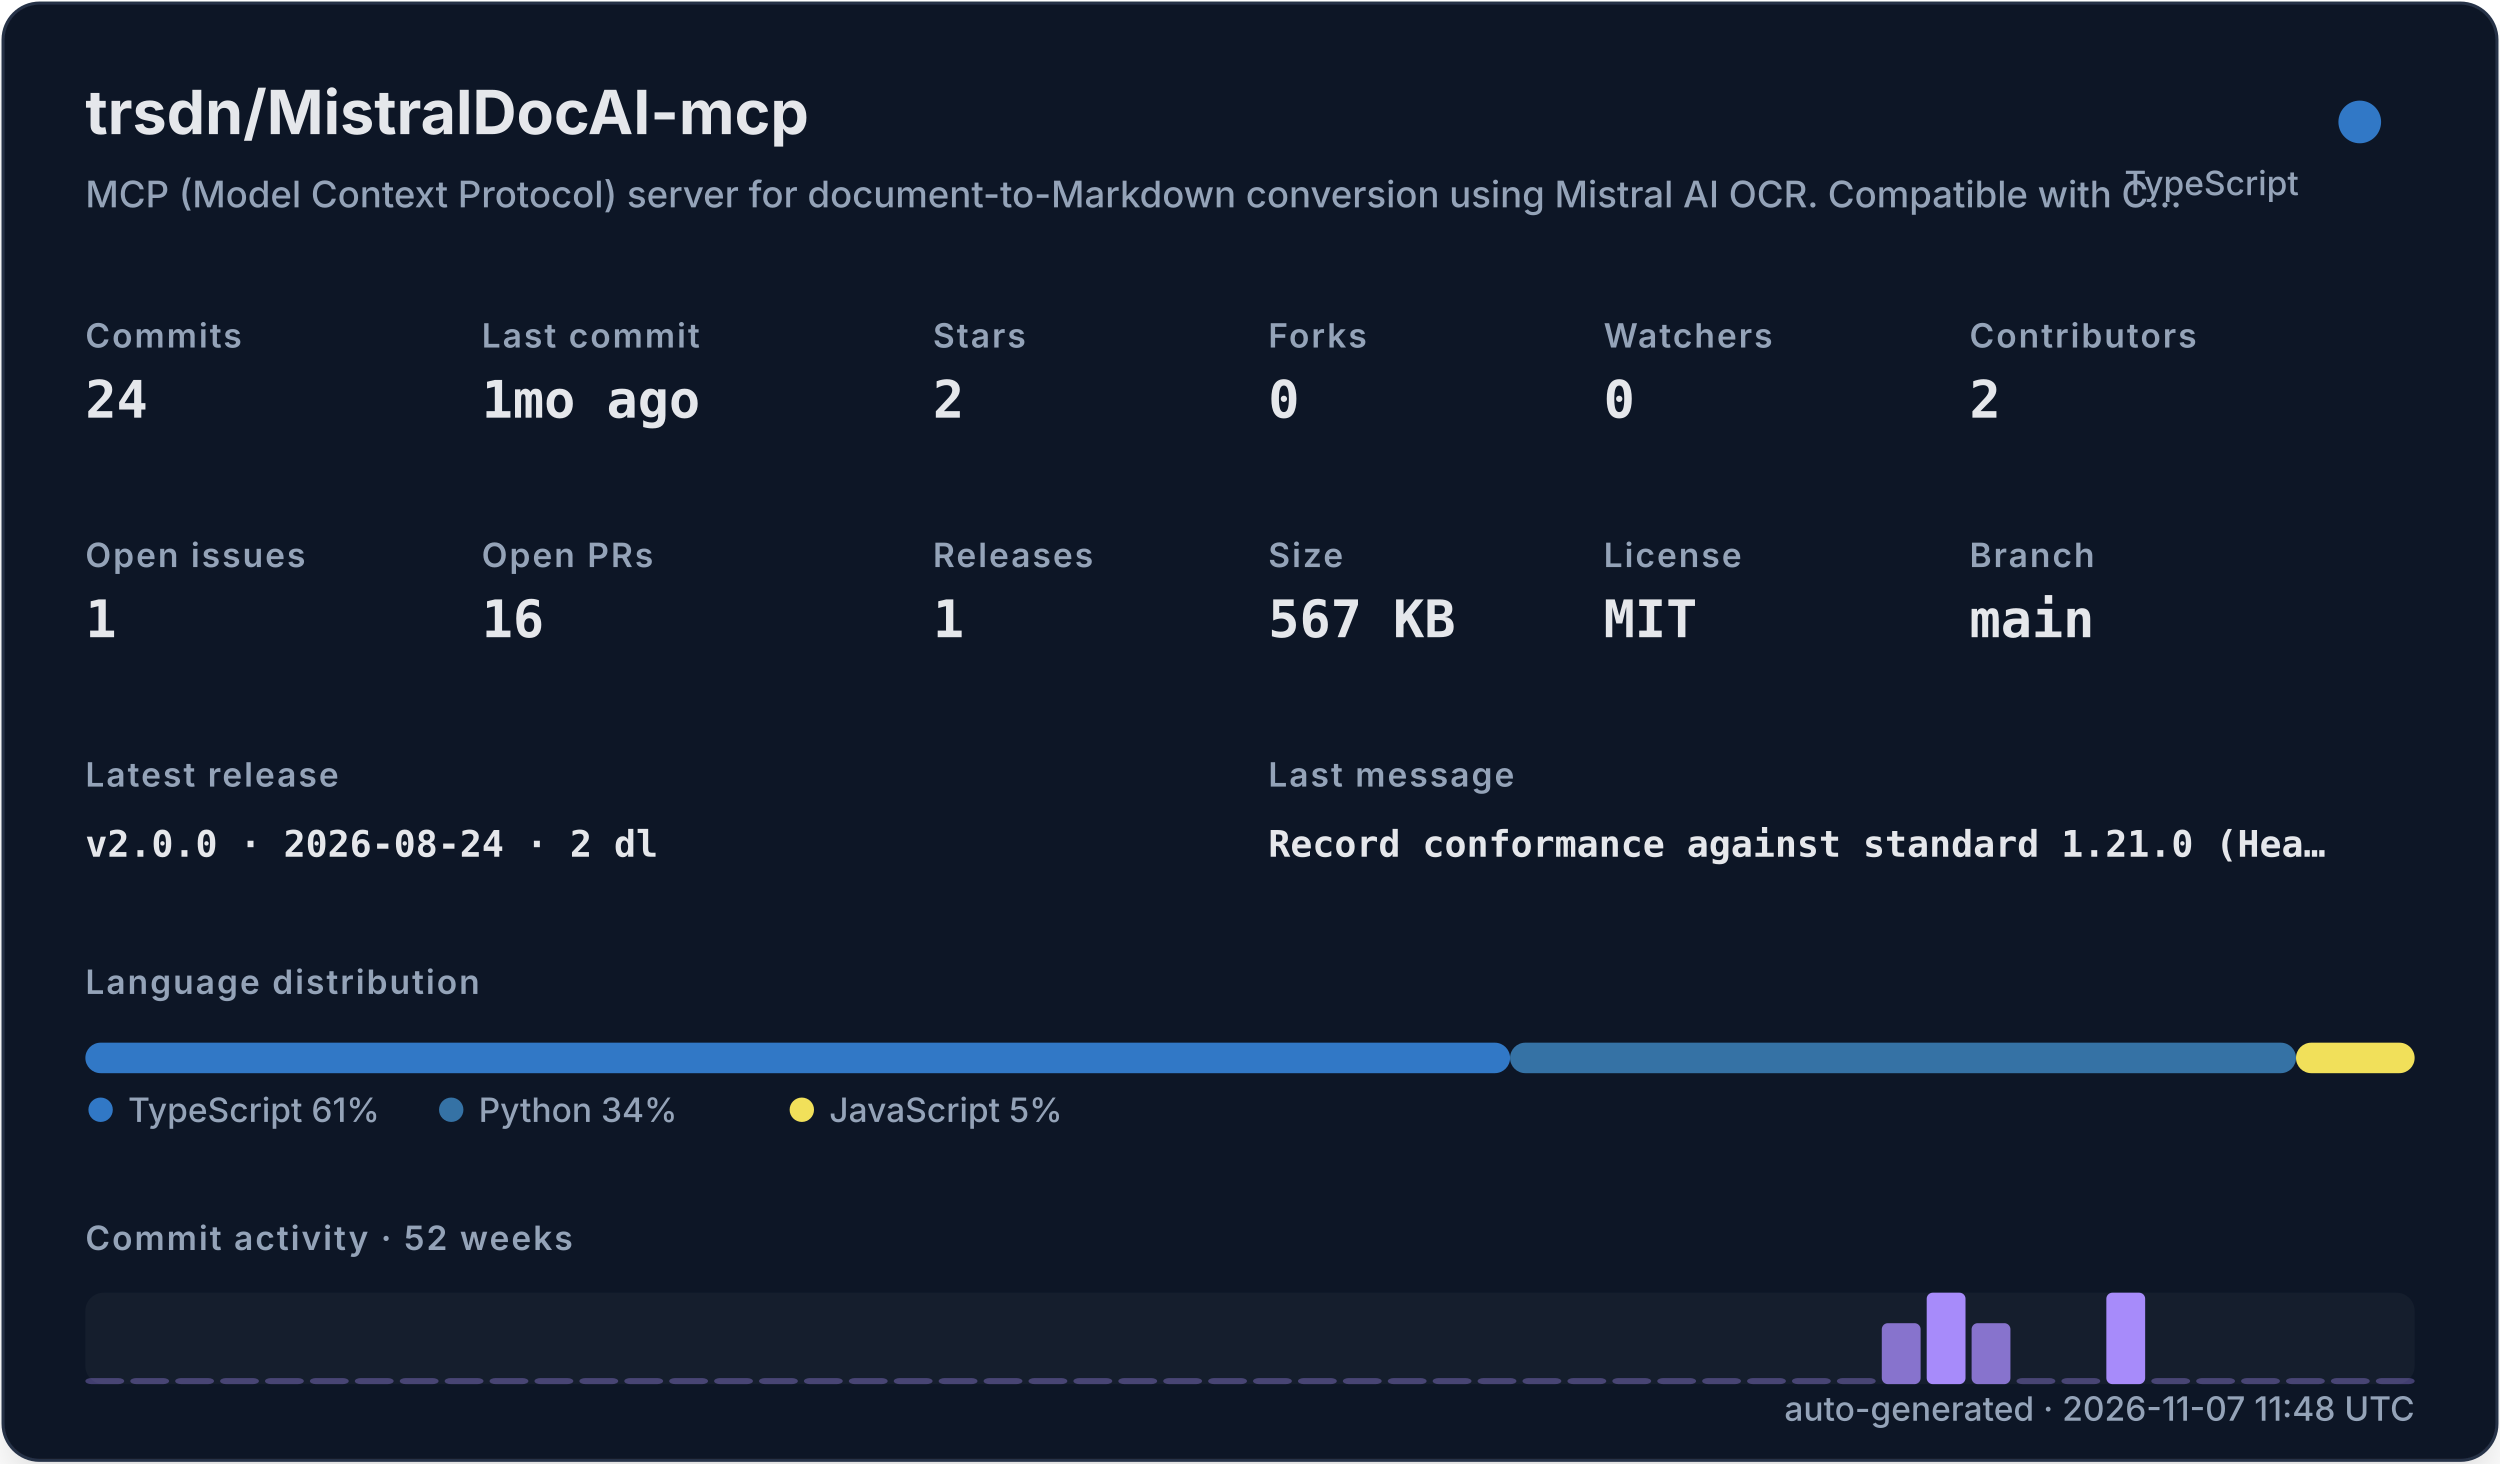
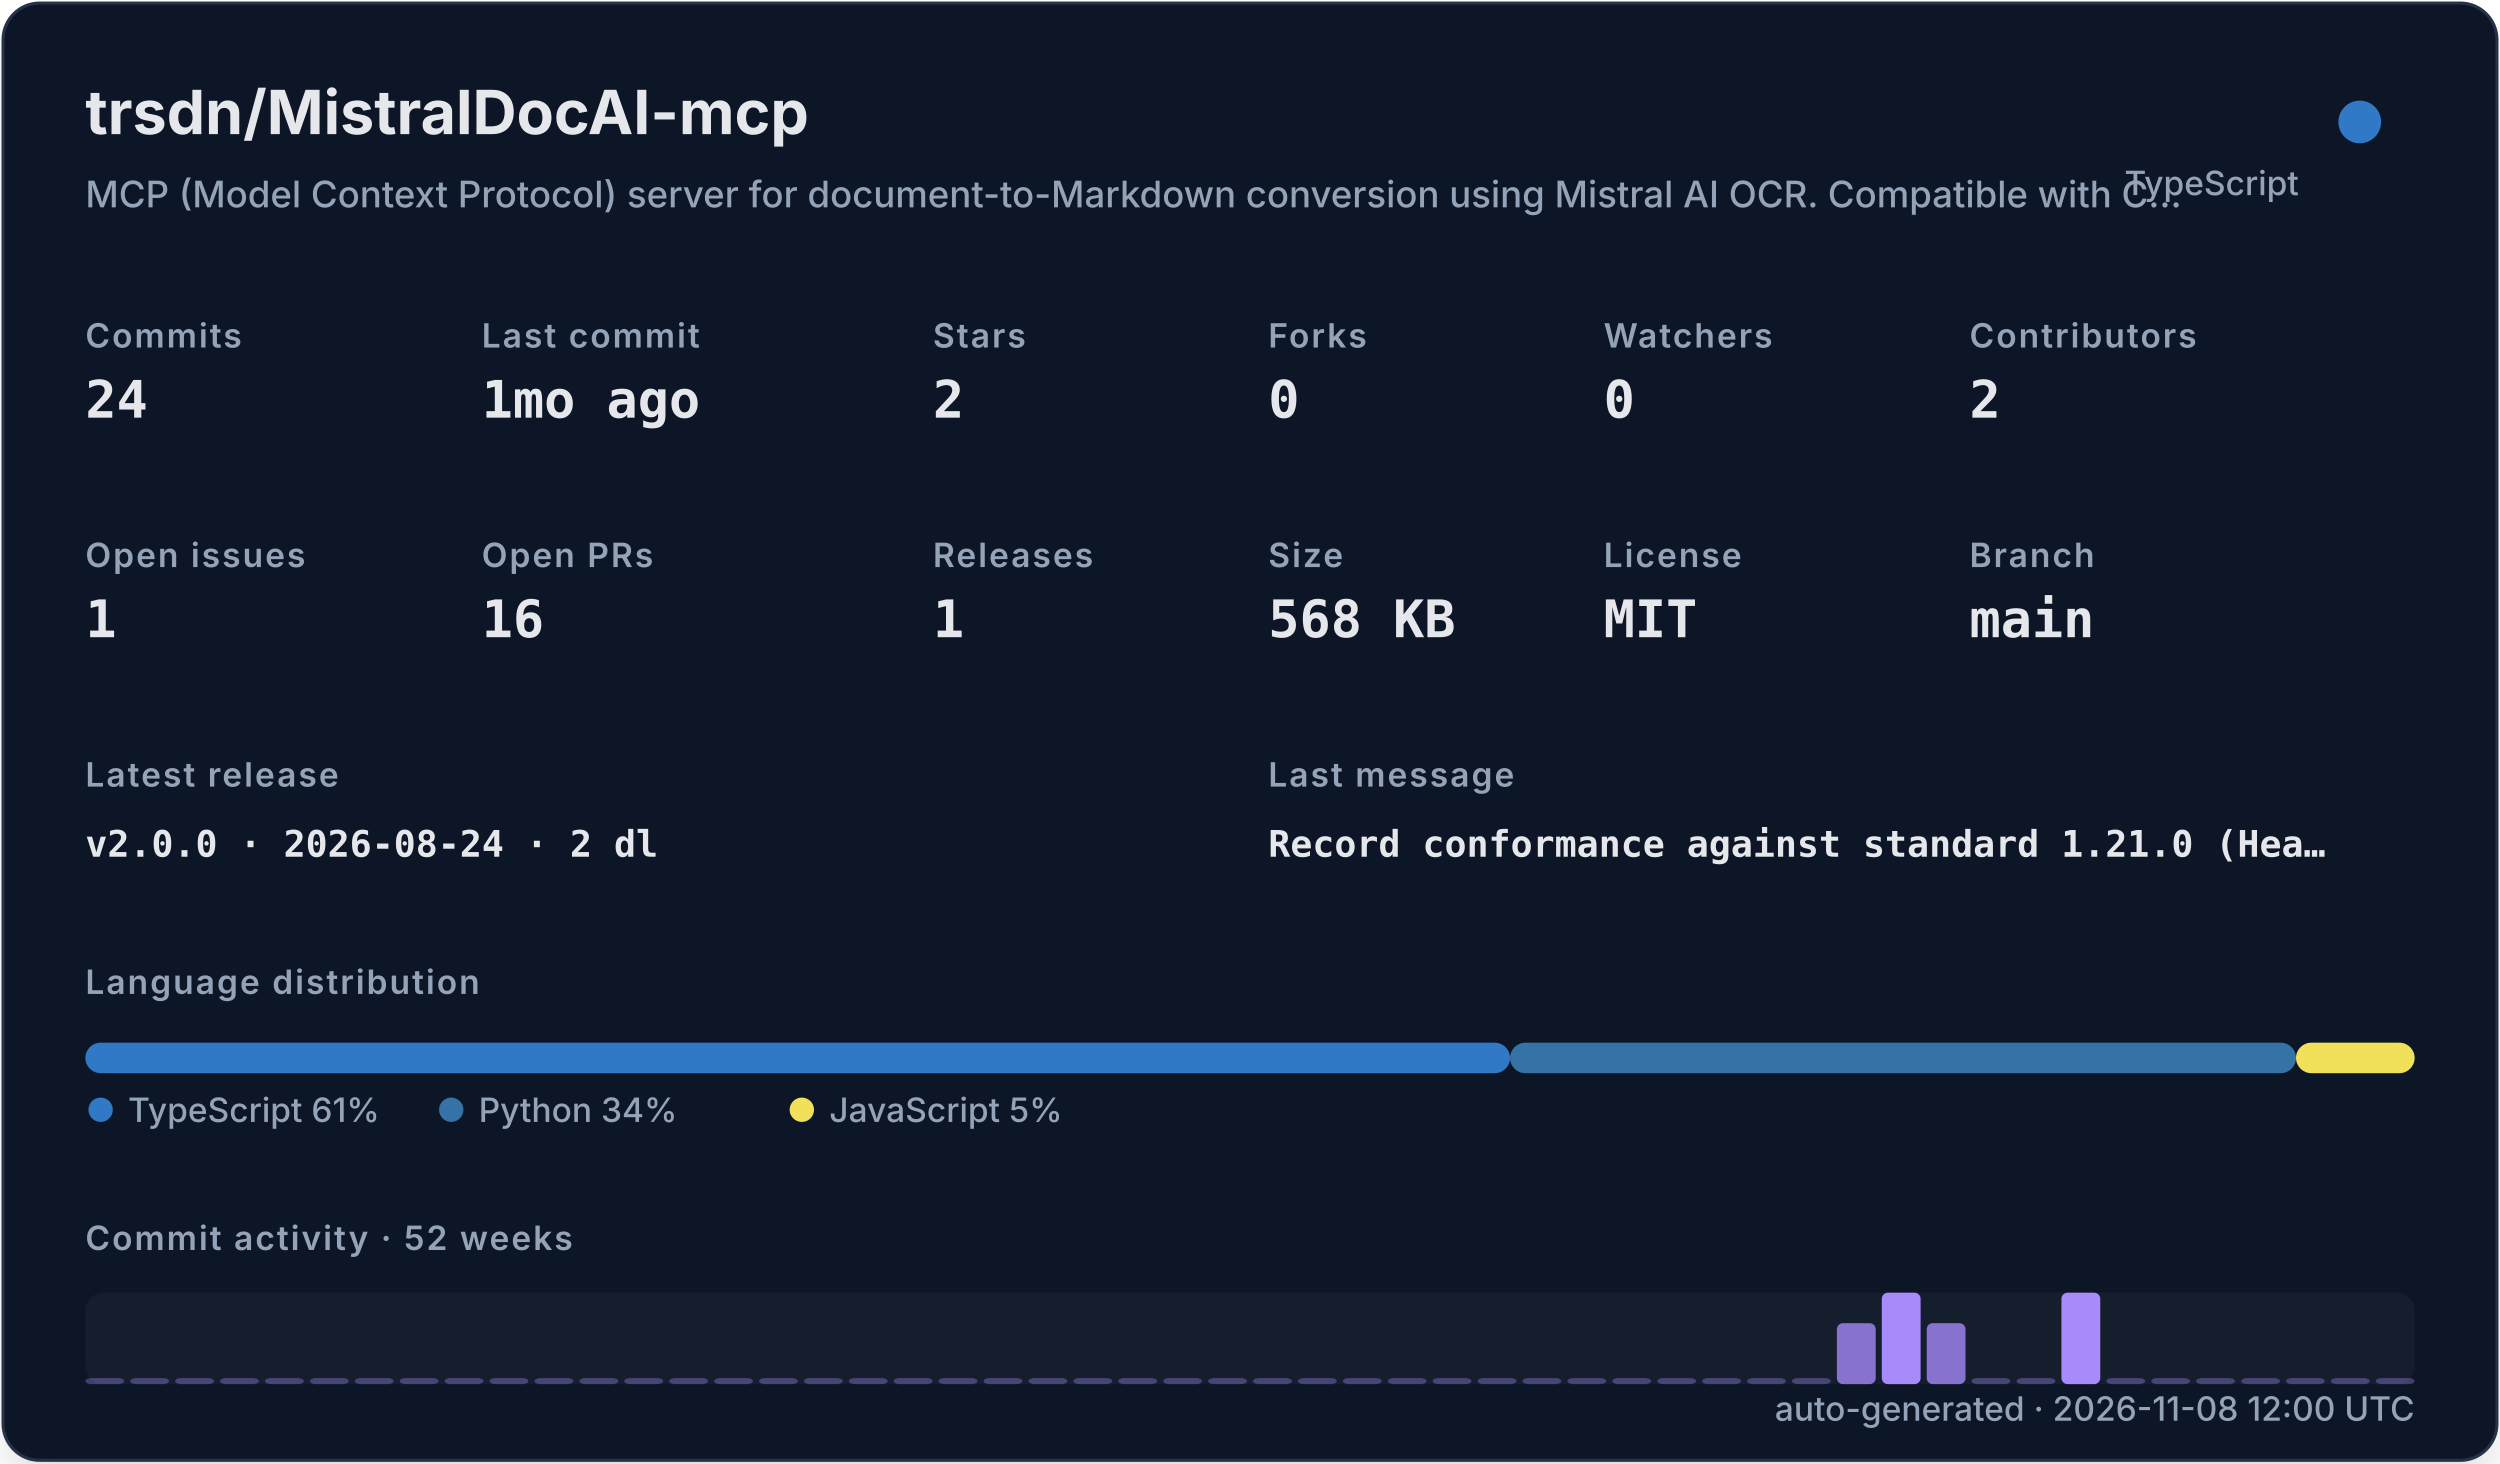
<svg xmlns="http://www.w3.org/2000/svg" width="820" height="480" viewBox="0 0 820 480" role="img">
  <defs>
    <filter id="shadow" x="-10%" y="-10%" width="120%" height="120%">
      <feDropShadow dx="0" dy="8" stdDeviation="10" flood-color="#000000" flood-opacity="0.16" />
    </filter>
    <style>
    .title { font: 700 20px -apple-system,BlinkMacSystemFont,"Segoe UI",sans-serif; fill: #e5e7eb; }
    .subtitle { font: 500 12px -apple-system,BlinkMacSystemFont,"Segoe UI",sans-serif; fill: #94a3b8; }
    .label { font: 600 11px -apple-system,BlinkMacSystemFont,"Segoe UI",sans-serif; fill: #94a3b8; text-transform: uppercase; letter-spacing: .06em; }
    .value { font: 700 17px ui-monospace,SFMono-Regular,Menlo,monospace; fill: #e5e7eb; }
    .small { font: 500 11px -apple-system,BlinkMacSystemFont,"Segoe UI",sans-serif; fill: #94a3b8; }
    .tiny { font: 500 10px -apple-system,BlinkMacSystemFont,"Segoe UI",sans-serif; fill: #94a3b8; }
    .mono { font: 650 12px ui-monospace,SFMono-Regular,Menlo,monospace; fill: #e5e7eb; }
  </style>
  </defs>
  <rect x="1" y="1" width="818" height="478" rx="12" fill="#111827" stroke="#263247" filter="url(#shadow)" />
  <text x="28" y="44" class="title">trsdn/MistralDocAI-mcp</text>
  <text x="28" y="68" class="subtitle">MCP (Model Context Protocol) server for document-to-Markdown conversion using Mistral AI OCR. Compatible with C…</text>
  <circle cx="774" cy="40" r="7" fill="#3178c6" />
  <text x="754" y="64" text-anchor="end" class="small">TypeScript</text>
  <text x="28" y="114" class="label">Commits</text>
  <text x="28" y="137" class="value">24</text>
  <text x="158" y="114" class="label">Last commit</text>
  <text x="158" y="137" class="value">1mo ago</text>
  <text x="306" y="114" class="label">Stars</text>
  <text x="306" y="137" class="value">2</text>
  <text x="416" y="114" class="label">Forks</text>
  <text x="416" y="137" class="value">0</text>
  <text x="526" y="114" class="label">Watchers</text>
  <text x="526" y="137" class="value">0</text>
  <text x="646" y="114" class="label">Contributors</text>
  <text x="646" y="137" class="value">2</text>
  <text x="28" y="186" class="label">Open issues</text>
  <text x="28" y="209" class="value">1</text>
  <text x="158" y="186" class="label">Open PRs</text>
  <text x="158" y="209" class="value">16</text>
  <text x="306" y="186" class="label">Releases</text>
  <text x="306" y="209" class="value">1</text>
  <text x="416" y="186" class="label">Size</text>
-   <text x="416" y="209" class="value">567 KB</text>
+   <text x="416" y="209" class="value">568 KB</text>
  <text x="526" y="186" class="label">License</text>
  <text x="526" y="209" class="value">MIT</text>
  <text x="646" y="186" class="label">Branch</text>
  <text x="646" y="209" class="value">main</text>
  <text x="28" y="258" class="label">Latest release</text>
  <text x="28" y="281" class="mono">v2.0.0 · 2026-08-24 · 2 dl</text>
  <text x="416" y="258" class="label">Last message</text>
  <text x="416" y="281" class="mono">Record conformance against standard 1.21.0 (Hea…</text>
  <text x="28" y="326" class="label">Language distribution</text>
  <rect x="28.00" y="342" width="467.30" height="10" rx="5" fill="#3178c6" />
  <rect x="495.30" y="342" width="257.79" height="10" rx="5" fill="#3572A5" />
  <rect x="753.09" y="342" width="38.91" height="10" rx="5" fill="#f1e05a" />
  <circle cx="33" cy="364" r="4" fill="#3178c6" />
  <text x="42" y="368" class="small">TypeScript 61%</text>
  <circle cx="148" cy="364" r="4" fill="#3572A5" />
  <text x="157" y="368" class="small">Python 34%</text>
  <circle cx="263" cy="364" r="4" fill="#f1e05a" />
  <text x="272" y="368" class="small">JavaScript 5%</text>
  <text x="28" y="410" class="label">Commit activity · 52 weeks</text>
  <rect x="28" y="424" width="764" height="30" rx="6" fill="#1f2937" opacity=".42" />
  <rect x="28.00" y="452.00" width="12.73" height="2.00" rx="2" fill="#a78bfa" opacity="0.35" />
  <rect x="42.73" y="452.00" width="12.73" height="2.00" rx="2" fill="#a78bfa" opacity="0.35" />
  <rect x="57.46" y="452.00" width="12.73" height="2.00" rx="2" fill="#a78bfa" opacity="0.35" />
  <rect x="72.19" y="452.00" width="12.73" height="2.00" rx="2" fill="#a78bfa" opacity="0.35" />
  <rect x="86.92" y="452.00" width="12.73" height="2.00" rx="2" fill="#a78bfa" opacity="0.35" />
  <rect x="101.65" y="452.00" width="12.73" height="2.00" rx="2" fill="#a78bfa" opacity="0.35" />
  <rect x="116.38" y="452.00" width="12.73" height="2.00" rx="2" fill="#a78bfa" opacity="0.35" />
  <rect x="131.12" y="452.00" width="12.73" height="2.00" rx="2" fill="#a78bfa" opacity="0.35" />
  <rect x="145.85" y="452.00" width="12.73" height="2.00" rx="2" fill="#a78bfa" opacity="0.35" />
  <rect x="160.58" y="452.00" width="12.73" height="2.00" rx="2" fill="#a78bfa" opacity="0.35" />
  <rect x="175.31" y="452.00" width="12.73" height="2.00" rx="2" fill="#a78bfa" opacity="0.35" />
  <rect x="190.04" y="452.00" width="12.73" height="2.00" rx="2" fill="#a78bfa" opacity="0.35" />
  <rect x="204.77" y="452.00" width="12.73" height="2.00" rx="2" fill="#a78bfa" opacity="0.35" />
  <rect x="219.50" y="452.00" width="12.73" height="2.00" rx="2" fill="#a78bfa" opacity="0.35" />
  <rect x="234.23" y="452.00" width="12.73" height="2.00" rx="2" fill="#a78bfa" opacity="0.35" />
  <rect x="248.96" y="452.00" width="12.73" height="2.00" rx="2" fill="#a78bfa" opacity="0.35" />
  <rect x="263.69" y="452.00" width="12.73" height="2.00" rx="2" fill="#a78bfa" opacity="0.35" />
  <rect x="278.42" y="452.00" width="12.73" height="2.00" rx="2" fill="#a78bfa" opacity="0.35" />
  <rect x="293.15" y="452.00" width="12.73" height="2.00" rx="2" fill="#a78bfa" opacity="0.35" />
  <rect x="307.88" y="452.00" width="12.73" height="2.00" rx="2" fill="#a78bfa" opacity="0.35" />
  <rect x="322.62" y="452.00" width="12.73" height="2.00" rx="2" fill="#a78bfa" opacity="0.35" />
  <rect x="337.35" y="452.00" width="12.73" height="2.00" rx="2" fill="#a78bfa" opacity="0.35" />
  <rect x="352.08" y="452.00" width="12.73" height="2.00" rx="2" fill="#a78bfa" opacity="0.35" />
  <rect x="366.81" y="452.00" width="12.73" height="2.00" rx="2" fill="#a78bfa" opacity="0.35" />
  <rect x="381.54" y="452.00" width="12.73" height="2.00" rx="2" fill="#a78bfa" opacity="0.35" />
  <rect x="396.27" y="452.00" width="12.73" height="2.00" rx="2" fill="#a78bfa" opacity="0.35" />
  <rect x="411.00" y="452.00" width="12.73" height="2.00" rx="2" fill="#a78bfa" opacity="0.35" />
  <rect x="425.73" y="452.00" width="12.73" height="2.00" rx="2" fill="#a78bfa" opacity="0.35" />
  <rect x="440.46" y="452.00" width="12.73" height="2.00" rx="2" fill="#a78bfa" opacity="0.35" />
  <rect x="455.19" y="452.00" width="12.73" height="2.00" rx="2" fill="#a78bfa" opacity="0.35" />
  <rect x="469.92" y="452.00" width="12.73" height="2.00" rx="2" fill="#a78bfa" opacity="0.35" />
  <rect x="484.65" y="452.00" width="12.73" height="2.00" rx="2" fill="#a78bfa" opacity="0.35" />
  <rect x="499.38" y="452.00" width="12.73" height="2.00" rx="2" fill="#a78bfa" opacity="0.35" />
  <rect x="514.12" y="452.00" width="12.73" height="2.00" rx="2" fill="#a78bfa" opacity="0.35" />
  <rect x="528.85" y="452.00" width="12.73" height="2.00" rx="2" fill="#a78bfa" opacity="0.35" />
  <rect x="543.58" y="452.00" width="12.73" height="2.00" rx="2" fill="#a78bfa" opacity="0.35" />
  <rect x="558.31" y="452.00" width="12.73" height="2.00" rx="2" fill="#a78bfa" opacity="0.35" />
  <rect x="573.04" y="452.00" width="12.73" height="2.00" rx="2" fill="#a78bfa" opacity="0.35" />
  <rect x="587.77" y="452.00" width="12.73" height="2.00" rx="2" fill="#a78bfa" opacity="0.35" />
-   <rect x="602.50" y="452.00" width="12.73" height="2.00" rx="2" fill="#a78bfa" opacity="0.35" />
-   <rect x="617.23" y="434.00" width="12.73" height="20.00" rx="2" fill="#a78bfa" opacity="0.78" />
-   <rect x="631.96" y="424.00" width="12.73" height="30.00" rx="2" fill="#a78bfa" opacity="1.00" />
-   <rect x="646.69" y="434.00" width="12.73" height="20.00" rx="2" fill="#a78bfa" opacity="0.78" />
+   <rect x="602.50" y="434.00" width="12.73" height="20.00" rx="2" fill="#a78bfa" opacity="0.78" />
+   <rect x="617.23" y="424.00" width="12.73" height="30.00" rx="2" fill="#a78bfa" opacity="1.00" />
+   <rect x="631.96" y="434.00" width="12.73" height="20.00" rx="2" fill="#a78bfa" opacity="0.78" />
+   <rect x="646.69" y="452.00" width="12.73" height="2.00" rx="2" fill="#a78bfa" opacity="0.35" />
  <rect x="661.42" y="452.00" width="12.73" height="2.00" rx="2" fill="#a78bfa" opacity="0.35" />
-   <rect x="676.15" y="452.00" width="12.73" height="2.00" rx="2" fill="#a78bfa" opacity="0.35" />
-   <rect x="690.88" y="424.00" width="12.73" height="30.00" rx="2" fill="#a78bfa" opacity="1.00" />
+   <rect x="676.15" y="424.00" width="12.73" height="30.00" rx="2" fill="#a78bfa" opacity="1.00" />
+   <rect x="690.88" y="452.00" width="12.73" height="2.00" rx="2" fill="#a78bfa" opacity="0.35" />
  <rect x="705.62" y="452.00" width="12.73" height="2.00" rx="2" fill="#a78bfa" opacity="0.35" />
  <rect x="720.35" y="452.00" width="12.73" height="2.00" rx="2" fill="#a78bfa" opacity="0.35" />
  <rect x="735.08" y="452.00" width="12.73" height="2.00" rx="2" fill="#a78bfa" opacity="0.35" />
  <rect x="749.81" y="452.00" width="12.73" height="2.00" rx="2" fill="#a78bfa" opacity="0.35" />
  <rect x="764.54" y="452.00" width="12.73" height="2.00" rx="2" fill="#a78bfa" opacity="0.35" />
  <rect x="779.27" y="452.00" width="12.73" height="2.00" rx="2" fill="#a78bfa" opacity="0.35" />
-   <text x="792" y="466" text-anchor="end" class="small">auto-generated · 2026-11-07 11:48 UTC</text>
+   <text x="792" y="466" text-anchor="end" class="small">auto-generated · 2026-11-08 12:00 UTC</text>
</svg>
